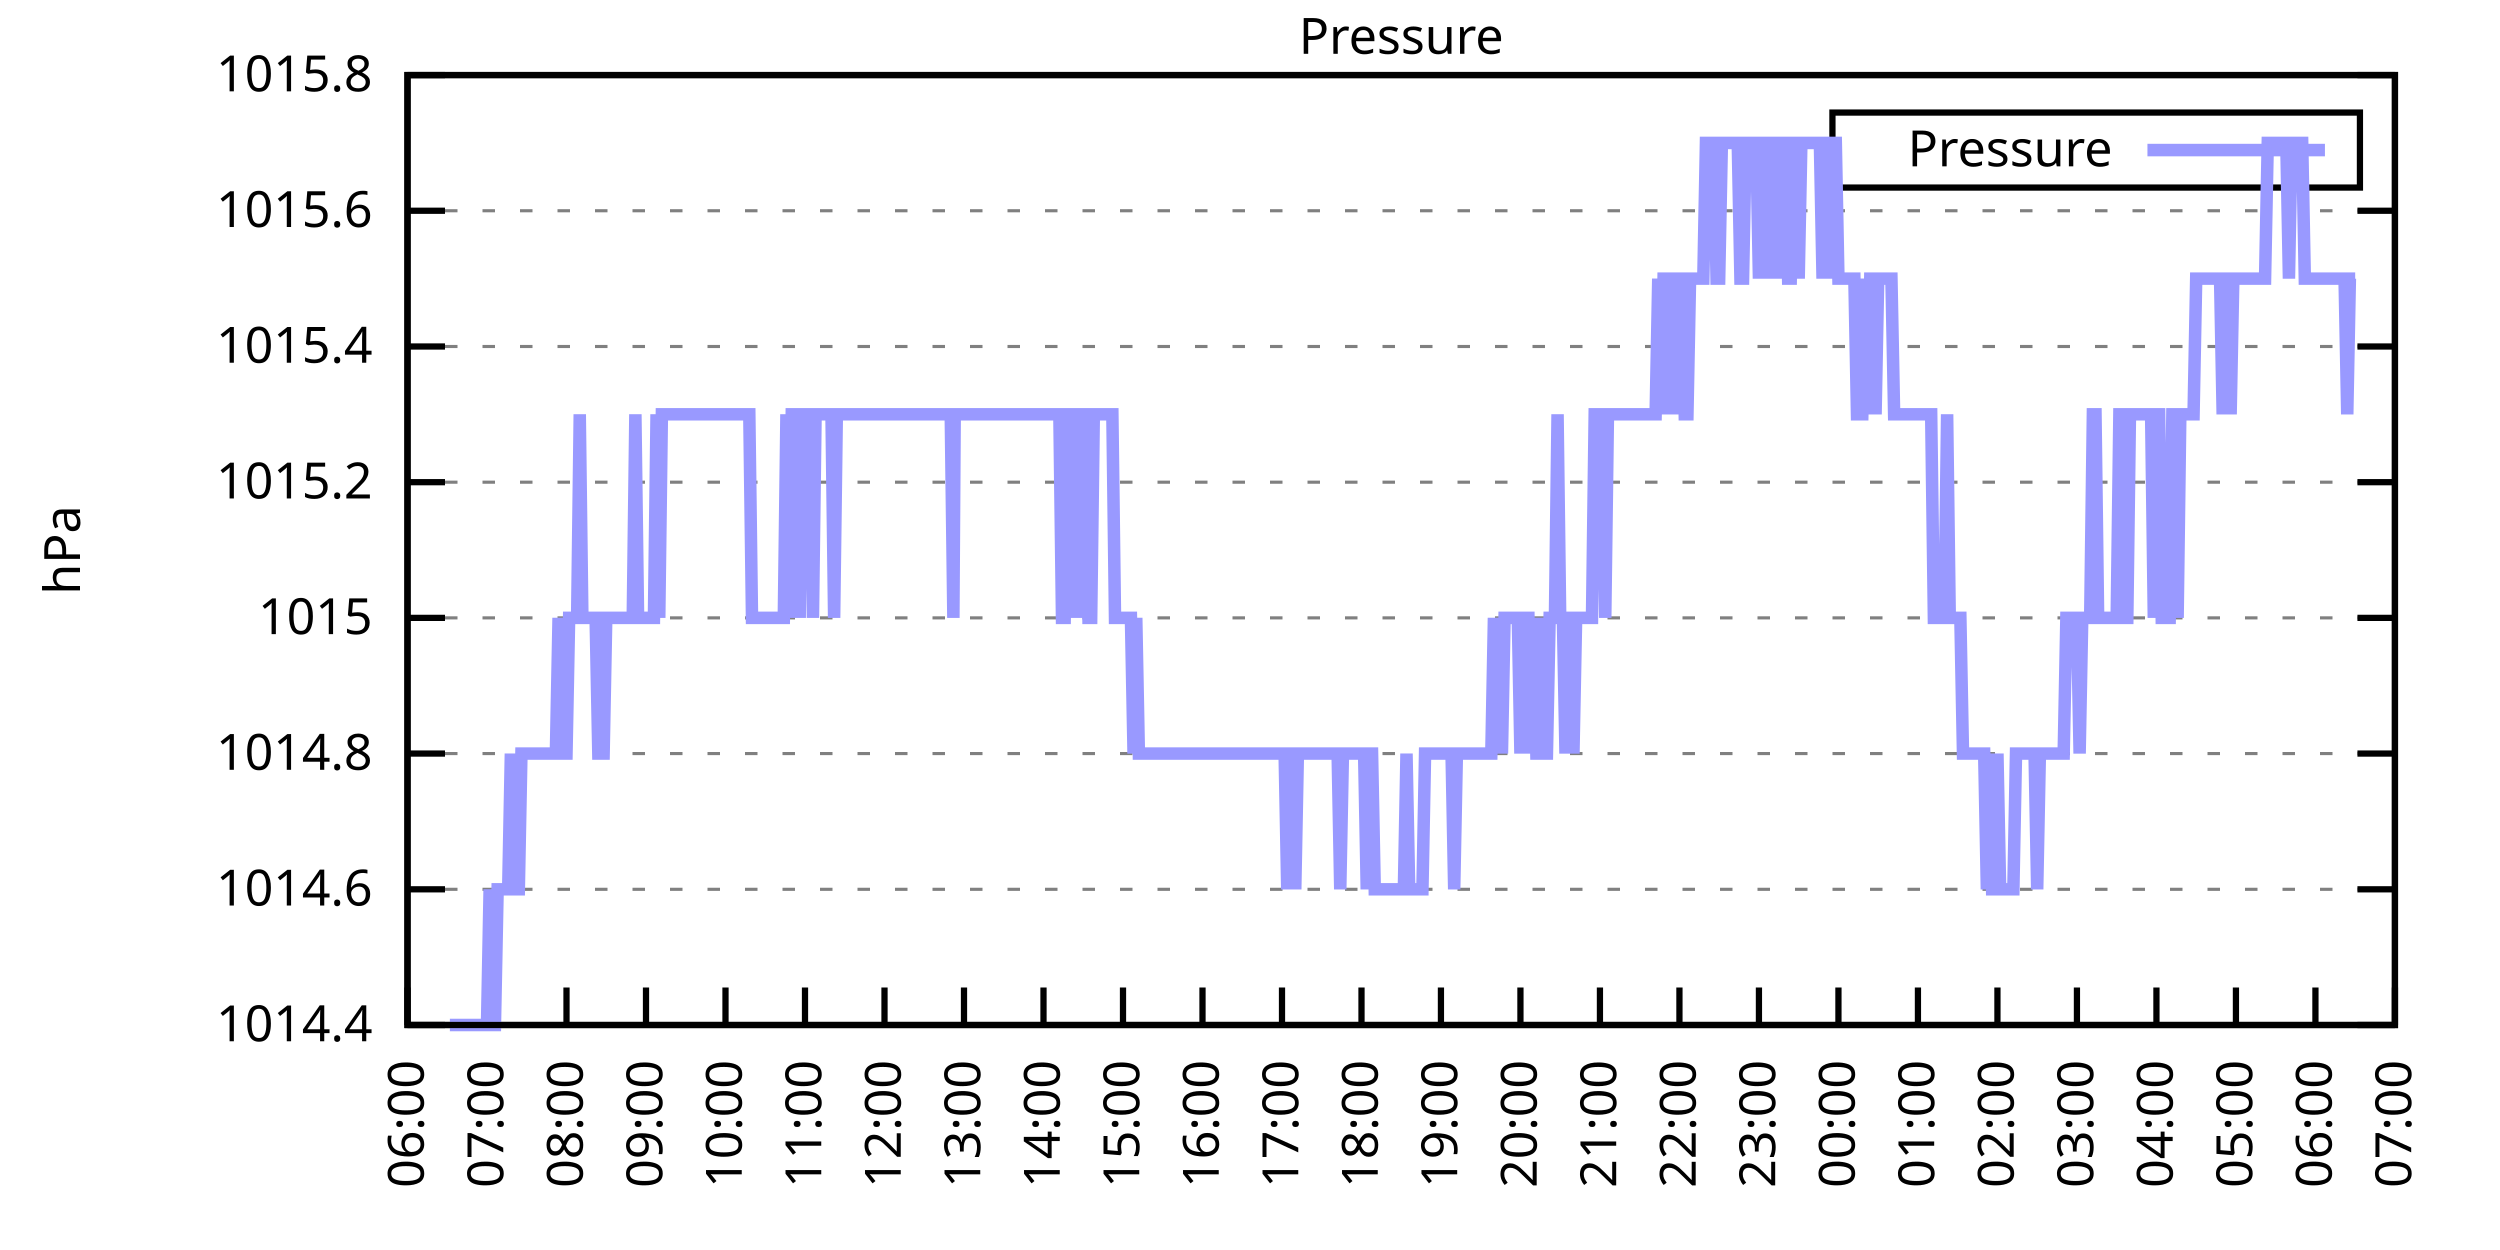
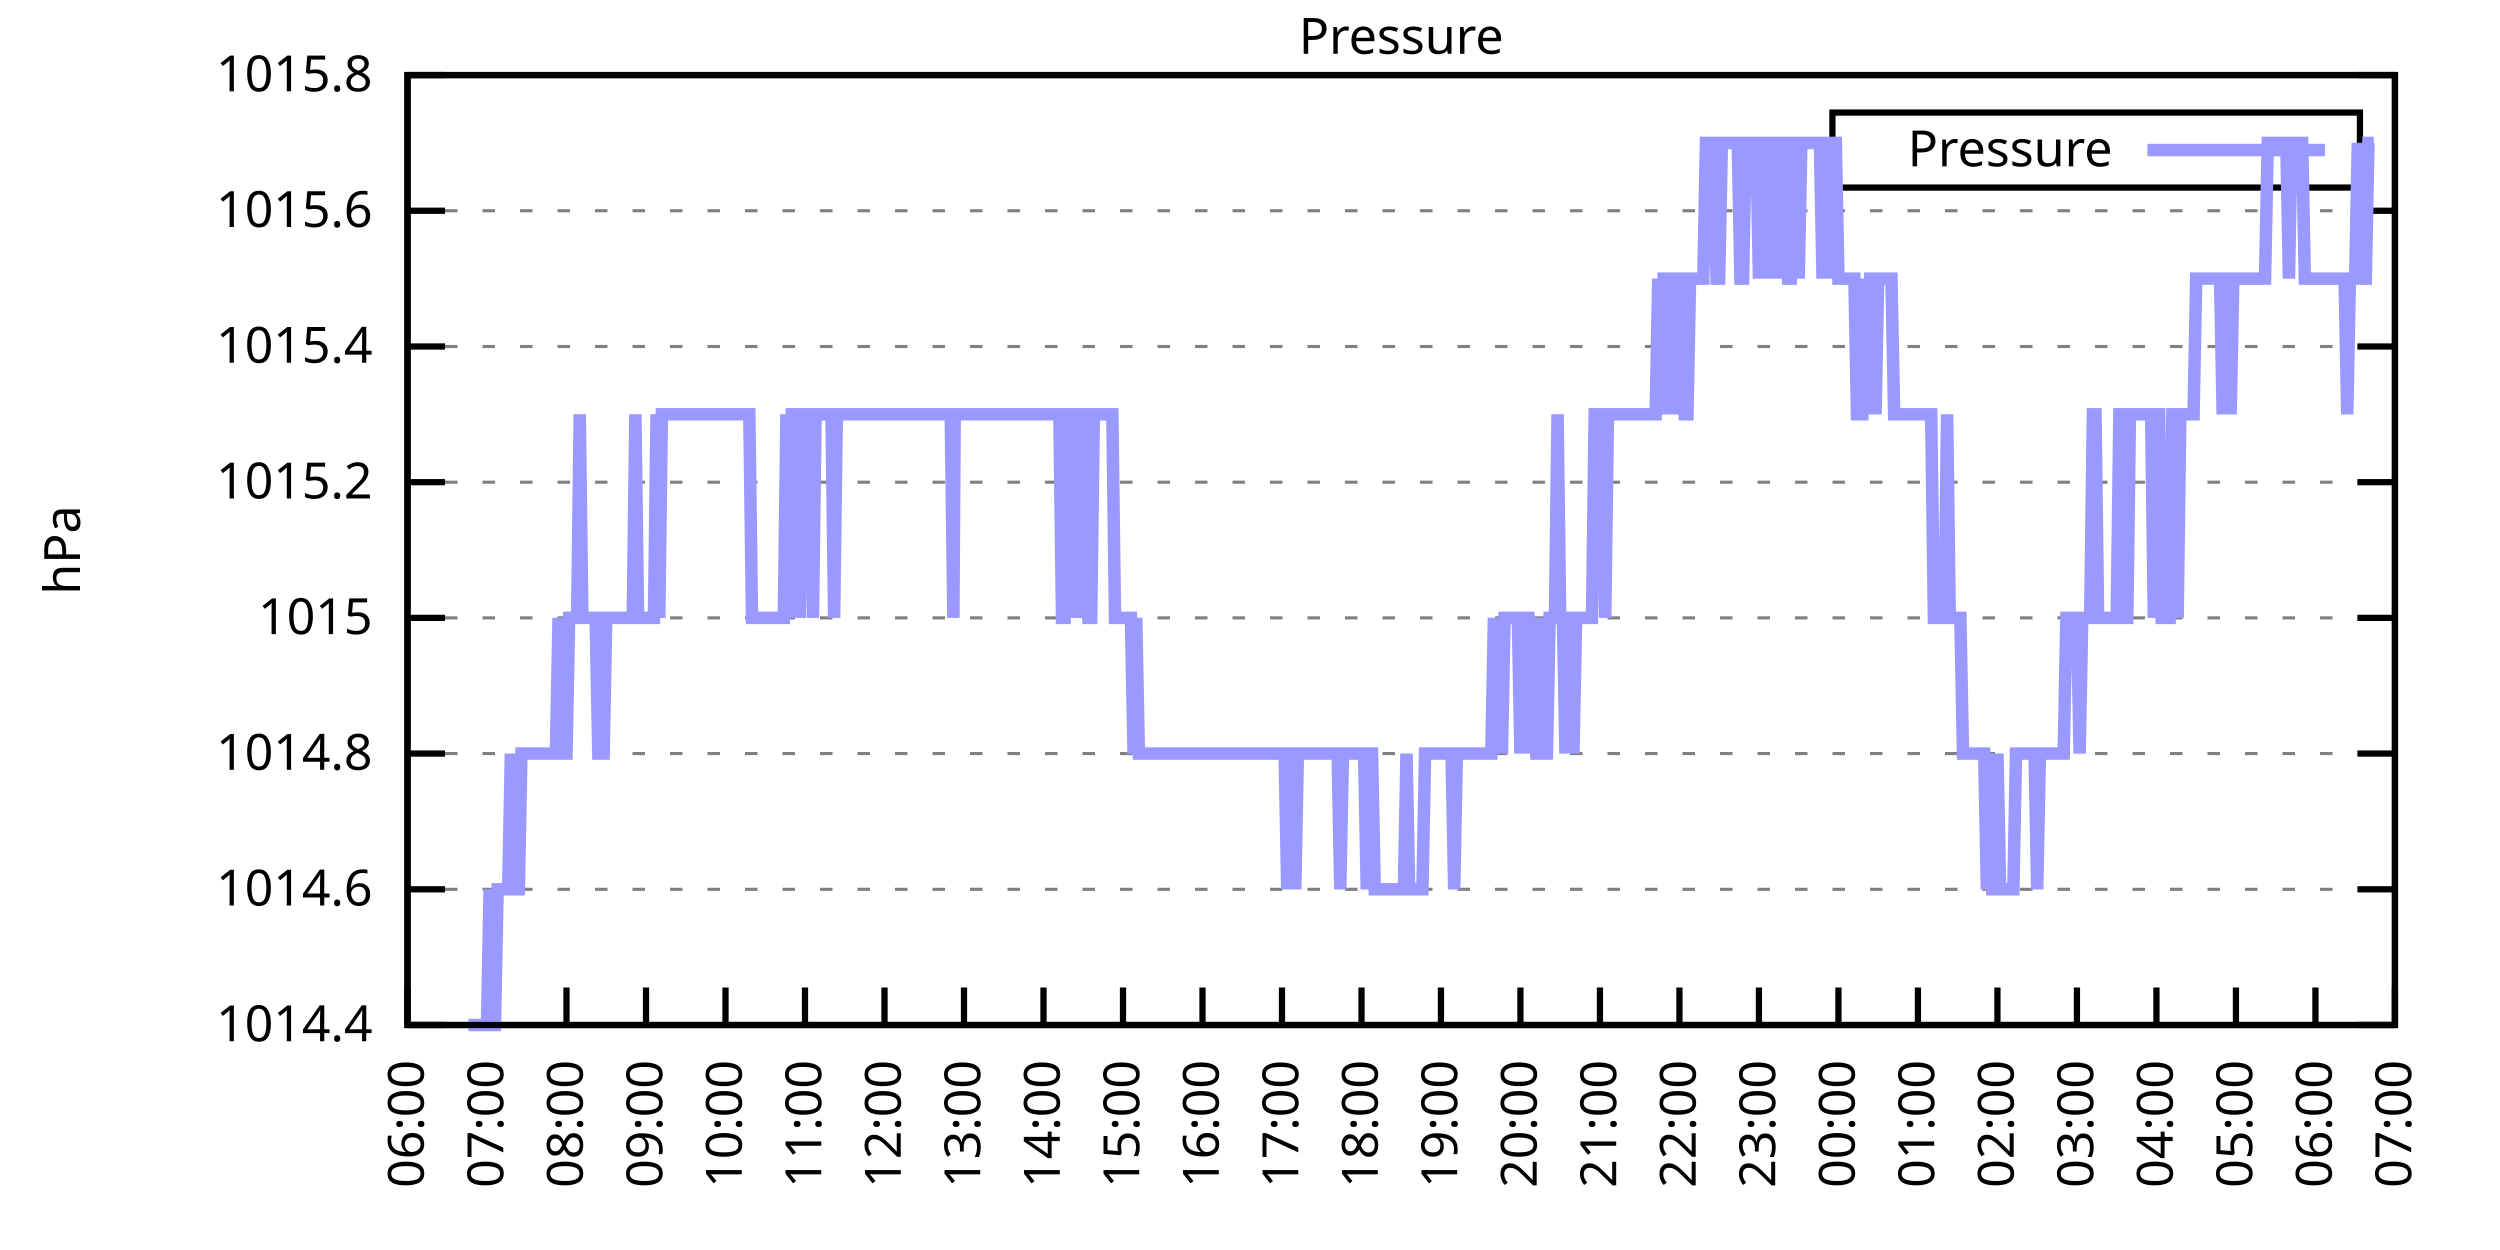
<svg xmlns="http://www.w3.org/2000/svg" xmlns:xlink="http://www.w3.org/1999/xlink" width="400" height="200" viewBox="0 0 400 200">
  <g id="gnuplot_canvas">
    <rect x="0" y="0" width="400" height="200" fill="none" />
    <defs>
      <circle id="gpDot" r="0.5" stroke-width="0.5" stroke="currentColor" />
      <path id="gpPt0" stroke-width="0.333" stroke="currentColor" d="M-1,0 h2 M0,-1 v2" />
      <path id="gpPt1" stroke-width="0.333" stroke="currentColor" d="M-1,-1 L1,1 M1,-1 L-1,1" />
      <path id="gpPt2" stroke-width="0.333" stroke="currentColor" d="M-1,0 L1,0 M0,-1 L0,1 M-1,-1 L1,1 M-1,1 L1,-1" />
      <rect id="gpPt3" stroke-width="0.333" stroke="currentColor" x="-1" y="-1" width="2" height="2" />
      <rect id="gpPt4" stroke-width="0.333" stroke="currentColor" fill="currentColor" x="-1" y="-1" width="2" height="2" />
      <circle id="gpPt5" stroke-width="0.333" stroke="currentColor" cx="0" cy="0" r="1" />
      <use xlink:href="#gpPt5" id="gpPt6" fill="currentColor" stroke="none" />
      <path id="gpPt7" stroke-width="0.333" stroke="currentColor" d="M0,-1.33 L-1.33,0.67 L1.33,0.67 z" />
      <use xlink:href="#gpPt7" id="gpPt8" fill="currentColor" stroke="none" />
      <use xlink:href="#gpPt7" id="gpPt9" stroke="currentColor" transform="rotate(180)" />
      <use xlink:href="#gpPt9" id="gpPt10" fill="currentColor" stroke="none" />
      <use xlink:href="#gpPt3" id="gpPt11" stroke="currentColor" transform="rotate(45)" />
      <use xlink:href="#gpPt11" id="gpPt12" fill="currentColor" stroke="none" />
      <path id="gpPt13" stroke-width="0.333" stroke="currentColor" d="M0,1.330 L1.265,0.411 L0.782,-1.067 L-0.782,-1.076 L-1.265,0.411 z" />
      <use xlink:href="#gpPt13" id="gpPt14" fill="currentColor" stroke="none" />
      <filter id="textbox" filterUnits="objectBoundingBox" x="0" y="0" height="1" width="1">
        <feFlood flood-color="white" flood-opacity="1" result="bgnd" />
        <feComposite in="SourceGraphic" in2="bgnd" operator="atop" />
      </filter>
      <filter id="greybox" filterUnits="objectBoundingBox" x="0" y="0" height="1" width="1">
        <feFlood flood-color="lightgrey" flood-opacity="1" result="grey" />
        <feComposite in="SourceGraphic" in2="grey" operator="atop" />
      </filter>
    </defs>
    <g fill="none" color="white" stroke="currentColor" stroke-width="1.00" stroke-linecap="butt" stroke-linejoin="miter">
</g>
    <g fill="none" color="black" stroke="currentColor" stroke-width="1.00" stroke-linecap="butt" stroke-linejoin="miter">
      <g stroke="none" shape-rendering="crispEdges">
        <polygon fill="rgb(255, 255, 255)" points="65.20,164.00 383.18,164.00 383.18,12.02 65.20,12.02 " />
      </g>
    </g>
    <g fill="none" color="black" stroke="currentColor" stroke-width="1.00" stroke-linecap="butt" stroke-linejoin="miter">
</g>
    <g fill="none" color="black" stroke="black" stroke-width="0.50" stroke-linecap="butt" stroke-linejoin="miter">
</g>
    <g fill="none" color="gray" stroke="currentColor" stroke-width="0.50" stroke-linecap="butt" stroke-linejoin="miter">
      <path stroke="gray" stroke-dasharray="2,4" class="gridline" d="M65.20,164.00 L383.19,164.00  " />
    </g>
    <g fill="none" color="gray" stroke="gray" stroke-width="1.00" stroke-linecap="butt" stroke-linejoin="miter">
</g>
    <g fill="none" color="black" stroke="currentColor" stroke-width="1.00" stroke-linecap="butt" stroke-linejoin="miter">
      <path stroke="black" d="M65.20,164.00 L71.20,164.00 M383.19,164.00 L377.19,164.00  " />
      <g transform="translate(59.60,166.60)" stroke="none" fill="black" font-family="Sans" font-size="8.00" text-anchor="end">
        <text>
          <tspan font-family="Sans"> 1014.4</tspan>
        </text>
      </g>
    </g>
    <g fill="none" color="black" stroke="currentColor" stroke-width="1.00" stroke-linecap="butt" stroke-linejoin="miter">
</g>
    <g fill="none" color="black" stroke="black" stroke-width="0.50" stroke-linecap="butt" stroke-linejoin="miter">
</g>
    <g fill="none" color="gray" stroke="currentColor" stroke-width="0.50" stroke-linecap="butt" stroke-linejoin="miter">
      <path stroke="gray" stroke-dasharray="2,4" class="gridline" d="M65.20,142.29 L383.19,142.29  " />
    </g>
    <g fill="none" color="gray" stroke="gray" stroke-width="1.00" stroke-linecap="butt" stroke-linejoin="miter">
</g>
    <g fill="none" color="black" stroke="currentColor" stroke-width="1.00" stroke-linecap="butt" stroke-linejoin="miter">
      <path stroke="black" d="M65.20,142.29 L71.20,142.29 M383.19,142.29 L377.19,142.29  " />
      <g transform="translate(59.60,144.89)" stroke="none" fill="black" font-family="Sans" font-size="8.00" text-anchor="end">
        <text>
          <tspan font-family="Sans"> 1014.6</tspan>
        </text>
      </g>
    </g>
    <g fill="none" color="black" stroke="currentColor" stroke-width="1.00" stroke-linecap="butt" stroke-linejoin="miter">
</g>
    <g fill="none" color="black" stroke="black" stroke-width="0.50" stroke-linecap="butt" stroke-linejoin="miter">
</g>
    <g fill="none" color="gray" stroke="currentColor" stroke-width="0.50" stroke-linecap="butt" stroke-linejoin="miter">
      <path stroke="gray" stroke-dasharray="2,4" class="gridline" d="M65.20,120.57 L383.19,120.57  " />
    </g>
    <g fill="none" color="gray" stroke="gray" stroke-width="1.00" stroke-linecap="butt" stroke-linejoin="miter">
</g>
    <g fill="none" color="black" stroke="currentColor" stroke-width="1.00" stroke-linecap="butt" stroke-linejoin="miter">
      <path stroke="black" d="M65.20,120.57 L71.20,120.57 M383.19,120.57 L377.19,120.57  " />
      <g transform="translate(59.60,123.17)" stroke="none" fill="black" font-family="Sans" font-size="8.00" text-anchor="end">
        <text>
          <tspan font-family="Sans"> 1014.8</tspan>
        </text>
      </g>
    </g>
    <g fill="none" color="black" stroke="currentColor" stroke-width="1.00" stroke-linecap="butt" stroke-linejoin="miter">
</g>
    <g fill="none" color="black" stroke="black" stroke-width="0.50" stroke-linecap="butt" stroke-linejoin="miter">
</g>
    <g fill="none" color="gray" stroke="currentColor" stroke-width="0.50" stroke-linecap="butt" stroke-linejoin="miter">
      <path stroke="gray" stroke-dasharray="2,4" class="gridline" d="M65.20,98.86 L383.19,98.86  " />
    </g>
    <g fill="none" color="gray" stroke="gray" stroke-width="1.00" stroke-linecap="butt" stroke-linejoin="miter">
</g>
    <g fill="none" color="black" stroke="currentColor" stroke-width="1.00" stroke-linecap="butt" stroke-linejoin="miter">
      <path stroke="black" d="M65.20,98.86 L71.20,98.86 M383.19,98.86 L377.19,98.86  " />
      <g transform="translate(59.60,101.46)" stroke="none" fill="black" font-family="Sans" font-size="8.00" text-anchor="end">
        <text>
          <tspan font-family="Sans"> 1015</tspan>
        </text>
      </g>
    </g>
    <g fill="none" color="black" stroke="currentColor" stroke-width="1.00" stroke-linecap="butt" stroke-linejoin="miter">
</g>
    <g fill="none" color="black" stroke="black" stroke-width="0.50" stroke-linecap="butt" stroke-linejoin="miter">
</g>
    <g fill="none" color="gray" stroke="currentColor" stroke-width="0.50" stroke-linecap="butt" stroke-linejoin="miter">
      <path stroke="gray" stroke-dasharray="2,4" class="gridline" d="M65.20,77.15 L383.19,77.15  " />
    </g>
    <g fill="none" color="gray" stroke="gray" stroke-width="1.00" stroke-linecap="butt" stroke-linejoin="miter">
</g>
    <g fill="none" color="black" stroke="currentColor" stroke-width="1.00" stroke-linecap="butt" stroke-linejoin="miter">
      <path stroke="black" d="M65.20,77.15 L71.20,77.15 M383.19,77.15 L377.19,77.15  " />
      <g transform="translate(59.60,79.75)" stroke="none" fill="black" font-family="Sans" font-size="8.00" text-anchor="end">
        <text>
          <tspan font-family="Sans"> 1015.2</tspan>
        </text>
      </g>
    </g>
    <g fill="none" color="black" stroke="currentColor" stroke-width="1.00" stroke-linecap="butt" stroke-linejoin="miter">
</g>
    <g fill="none" color="black" stroke="black" stroke-width="0.50" stroke-linecap="butt" stroke-linejoin="miter">
</g>
    <g fill="none" color="gray" stroke="currentColor" stroke-width="0.50" stroke-linecap="butt" stroke-linejoin="miter">
      <path stroke="gray" stroke-dasharray="2,4" class="gridline" d="M65.20,55.44 L383.19,55.44  " />
    </g>
    <g fill="none" color="gray" stroke="gray" stroke-width="1.00" stroke-linecap="butt" stroke-linejoin="miter">
</g>
    <g fill="none" color="black" stroke="currentColor" stroke-width="1.00" stroke-linecap="butt" stroke-linejoin="miter">
      <path stroke="black" d="M65.20,55.44 L71.20,55.44 M383.19,55.44 L377.19,55.44  " />
      <g transform="translate(59.60,58.04)" stroke="none" fill="black" font-family="Sans" font-size="8.00" text-anchor="end">
        <text>
          <tspan font-family="Sans"> 1015.4</tspan>
        </text>
      </g>
    </g>
    <g fill="none" color="black" stroke="currentColor" stroke-width="1.00" stroke-linecap="butt" stroke-linejoin="miter">
</g>
    <g fill="none" color="black" stroke="black" stroke-width="0.50" stroke-linecap="butt" stroke-linejoin="miter">
</g>
    <g fill="none" color="gray" stroke="currentColor" stroke-width="0.50" stroke-linecap="butt" stroke-linejoin="miter">
      <path stroke="gray" stroke-dasharray="2,4" class="gridline" d="M65.20,33.72 L383.19,33.72  " />
    </g>
    <g fill="none" color="gray" stroke="gray" stroke-width="1.00" stroke-linecap="butt" stroke-linejoin="miter">
</g>
    <g fill="none" color="black" stroke="currentColor" stroke-width="1.00" stroke-linecap="butt" stroke-linejoin="miter">
      <path stroke="black" d="M65.20,33.72 L71.20,33.72 M383.19,33.72 L377.19,33.72  " />
      <g transform="translate(59.60,36.32)" stroke="none" fill="black" font-family="Sans" font-size="8.00" text-anchor="end">
        <text>
          <tspan font-family="Sans"> 1015.6</tspan>
        </text>
      </g>
    </g>
    <g fill="none" color="black" stroke="currentColor" stroke-width="1.00" stroke-linecap="butt" stroke-linejoin="miter">
</g>
    <g fill="none" color="black" stroke="black" stroke-width="0.50" stroke-linecap="butt" stroke-linejoin="miter">
</g>
    <g fill="none" color="gray" stroke="currentColor" stroke-width="0.50" stroke-linecap="butt" stroke-linejoin="miter">
      <path stroke="gray" stroke-dasharray="2,4" class="gridline" d="M65.20,12.01 L383.19,12.01  " />
    </g>
    <g fill="none" color="gray" stroke="gray" stroke-width="1.00" stroke-linecap="butt" stroke-linejoin="miter">
</g>
    <g fill="none" color="black" stroke="currentColor" stroke-width="1.00" stroke-linecap="butt" stroke-linejoin="miter">
      <path stroke="black" d="M65.20,12.01 L71.20,12.01 M383.19,12.01 L377.19,12.01  " />
      <g transform="translate(59.60,14.61)" stroke="none" fill="black" font-family="Sans" font-size="8.00" text-anchor="end">
        <text>
          <tspan font-family="Sans"> 1015.8</tspan>
        </text>
      </g>
    </g>
    <g fill="none" color="black" stroke="currentColor" stroke-width="1.00" stroke-linecap="butt" stroke-linejoin="miter">
      <path stroke="black" d="M65.20,164.00 L65.20,158.00  " />
      <g transform="translate(67.80,169.60) rotate(270.00)" stroke="none" fill="black" font-family="Sans" font-size="8.00" text-anchor="end">
        <text>
          <tspan font-family="Sans">06:00</tspan>
        </text>
      </g>
    </g>
    <g fill="none" color="black" stroke="currentColor" stroke-width="1.00" stroke-linecap="butt" stroke-linejoin="miter">
      <path stroke="black" d="M77.92,164.00 L77.92,158.00  " />
      <g transform="translate(80.52,169.60) rotate(270.00)" stroke="none" fill="black" font-family="Sans" font-size="8.00" text-anchor="end">
        <text>
          <tspan font-family="Sans">07:00</tspan>
        </text>
      </g>
    </g>
    <g fill="none" color="black" stroke="currentColor" stroke-width="1.00" stroke-linecap="butt" stroke-linejoin="miter">
      <path stroke="black" d="M90.64,164.00 L90.64,158.00  " />
      <g transform="translate(93.24,169.60) rotate(270.00)" stroke="none" fill="black" font-family="Sans" font-size="8.00" text-anchor="end">
        <text>
          <tspan font-family="Sans">08:00</tspan>
        </text>
      </g>
    </g>
    <g fill="none" color="black" stroke="currentColor" stroke-width="1.00" stroke-linecap="butt" stroke-linejoin="miter">
      <path stroke="black" d="M103.36,164.00 L103.36,158.00  " />
      <g transform="translate(105.96,169.60) rotate(270.00)" stroke="none" fill="black" font-family="Sans" font-size="8.00" text-anchor="end">
        <text>
          <tspan font-family="Sans">09:00</tspan>
        </text>
      </g>
    </g>
    <g fill="none" color="black" stroke="currentColor" stroke-width="1.00" stroke-linecap="butt" stroke-linejoin="miter">
      <path stroke="black" d="M116.08,164.00 L116.08,158.00  " />
      <g transform="translate(118.68,169.60) rotate(270.00)" stroke="none" fill="black" font-family="Sans" font-size="8.00" text-anchor="end">
        <text>
          <tspan font-family="Sans">10:00</tspan>
        </text>
      </g>
    </g>
    <g fill="none" color="black" stroke="currentColor" stroke-width="1.00" stroke-linecap="butt" stroke-linejoin="miter">
      <path stroke="black" d="M128.80,164.00 L128.80,158.00  " />
      <g transform="translate(131.40,169.60) rotate(270.00)" stroke="none" fill="black" font-family="Sans" font-size="8.00" text-anchor="end">
        <text>
          <tspan font-family="Sans">11:00</tspan>
        </text>
      </g>
    </g>
    <g fill="none" color="black" stroke="currentColor" stroke-width="1.00" stroke-linecap="butt" stroke-linejoin="miter">
      <path stroke="black" d="M141.52,164.00 L141.52,158.00  " />
      <g transform="translate(144.12,169.60) rotate(270.00)" stroke="none" fill="black" font-family="Sans" font-size="8.00" text-anchor="end">
        <text>
          <tspan font-family="Sans">12:00</tspan>
        </text>
      </g>
    </g>
    <g fill="none" color="black" stroke="currentColor" stroke-width="1.00" stroke-linecap="butt" stroke-linejoin="miter">
      <path stroke="black" d="M154.24,164.00 L154.24,158.00  " />
      <g transform="translate(156.84,169.60) rotate(270.00)" stroke="none" fill="black" font-family="Sans" font-size="8.00" text-anchor="end">
        <text>
          <tspan font-family="Sans">13:00</tspan>
        </text>
      </g>
    </g>
    <g fill="none" color="black" stroke="currentColor" stroke-width="1.00" stroke-linecap="butt" stroke-linejoin="miter">
      <path stroke="black" d="M166.96,164.00 L166.96,158.00  " />
      <g transform="translate(169.56,169.60) rotate(270.00)" stroke="none" fill="black" font-family="Sans" font-size="8.00" text-anchor="end">
        <text>
          <tspan font-family="Sans">14:00</tspan>
        </text>
      </g>
    </g>
    <g fill="none" color="black" stroke="currentColor" stroke-width="1.00" stroke-linecap="butt" stroke-linejoin="miter">
      <path stroke="black" d="M179.68,164.00 L179.68,158.00  " />
      <g transform="translate(182.28,169.60) rotate(270.00)" stroke="none" fill="black" font-family="Sans" font-size="8.00" text-anchor="end">
        <text>
          <tspan font-family="Sans">15:00</tspan>
        </text>
      </g>
    </g>
    <g fill="none" color="black" stroke="currentColor" stroke-width="1.00" stroke-linecap="butt" stroke-linejoin="miter">
      <path stroke="black" d="M192.40,164.00 L192.40,158.00  " />
      <g transform="translate(195.00,169.60) rotate(270.00)" stroke="none" fill="black" font-family="Sans" font-size="8.00" text-anchor="end">
        <text>
          <tspan font-family="Sans">16:00</tspan>
        </text>
      </g>
    </g>
    <g fill="none" color="black" stroke="currentColor" stroke-width="1.00" stroke-linecap="butt" stroke-linejoin="miter">
      <path stroke="black" d="M205.12,164.00 L205.12,158.00  " />
      <g transform="translate(207.72,169.60) rotate(270.00)" stroke="none" fill="black" font-family="Sans" font-size="8.00" text-anchor="end">
        <text>
          <tspan font-family="Sans">17:00</tspan>
        </text>
      </g>
    </g>
    <g fill="none" color="black" stroke="currentColor" stroke-width="1.00" stroke-linecap="butt" stroke-linejoin="miter">
      <path stroke="black" d="M217.84,164.00 L217.84,158.00  " />
      <g transform="translate(220.44,169.60) rotate(270.00)" stroke="none" fill="black" font-family="Sans" font-size="8.00" text-anchor="end">
        <text>
          <tspan font-family="Sans">18:00</tspan>
        </text>
      </g>
    </g>
    <g fill="none" color="black" stroke="currentColor" stroke-width="1.00" stroke-linecap="butt" stroke-linejoin="miter">
      <path stroke="black" d="M230.55,164.00 L230.55,158.00  " />
      <g transform="translate(233.15,169.60) rotate(270.00)" stroke="none" fill="black" font-family="Sans" font-size="8.00" text-anchor="end">
        <text>
          <tspan font-family="Sans">19:00</tspan>
        </text>
      </g>
    </g>
    <g fill="none" color="black" stroke="currentColor" stroke-width="1.00" stroke-linecap="butt" stroke-linejoin="miter">
      <path stroke="black" d="M243.27,164.00 L243.27,158.00  " />
      <g transform="translate(245.87,169.60) rotate(270.00)" stroke="none" fill="black" font-family="Sans" font-size="8.00" text-anchor="end">
        <text>
          <tspan font-family="Sans">20:00</tspan>
        </text>
      </g>
    </g>
    <g fill="none" color="black" stroke="currentColor" stroke-width="1.00" stroke-linecap="butt" stroke-linejoin="miter">
      <path stroke="black" d="M255.99,164.00 L255.99,158.00  " />
      <g transform="translate(258.59,169.60) rotate(270.00)" stroke="none" fill="black" font-family="Sans" font-size="8.00" text-anchor="end">
        <text>
          <tspan font-family="Sans">21:00</tspan>
        </text>
      </g>
    </g>
    <g fill="none" color="black" stroke="currentColor" stroke-width="1.00" stroke-linecap="butt" stroke-linejoin="miter">
      <path stroke="black" d="M268.71,164.00 L268.71,158.00  " />
      <g transform="translate(271.31,169.60) rotate(270.00)" stroke="none" fill="black" font-family="Sans" font-size="8.00" text-anchor="end">
        <text>
          <tspan font-family="Sans">22:00</tspan>
        </text>
      </g>
    </g>
    <g fill="none" color="black" stroke="currentColor" stroke-width="1.00" stroke-linecap="butt" stroke-linejoin="miter">
      <path stroke="black" d="M281.43,164.00 L281.43,158.00  " />
      <g transform="translate(284.03,169.60) rotate(270.00)" stroke="none" fill="black" font-family="Sans" font-size="8.00" text-anchor="end">
        <text>
          <tspan font-family="Sans">23:00</tspan>
        </text>
      </g>
    </g>
    <g fill="none" color="black" stroke="currentColor" stroke-width="1.00" stroke-linecap="butt" stroke-linejoin="miter">
      <path stroke="black" d="M294.15,164.00 L294.15,158.00  " />
      <g transform="translate(296.75,169.60) rotate(270.00)" stroke="none" fill="black" font-family="Sans" font-size="8.00" text-anchor="end">
        <text>
          <tspan font-family="Sans">00:00</tspan>
        </text>
      </g>
    </g>
    <g fill="none" color="black" stroke="currentColor" stroke-width="1.00" stroke-linecap="butt" stroke-linejoin="miter">
      <path stroke="black" d="M306.87,164.00 L306.87,158.00  " />
      <g transform="translate(309.47,169.60) rotate(270.00)" stroke="none" fill="black" font-family="Sans" font-size="8.00" text-anchor="end">
        <text>
          <tspan font-family="Sans">01:00</tspan>
        </text>
      </g>
    </g>
    <g fill="none" color="black" stroke="currentColor" stroke-width="1.00" stroke-linecap="butt" stroke-linejoin="miter">
      <path stroke="black" d="M319.59,164.00 L319.59,158.00  " />
      <g transform="translate(322.19,169.60) rotate(270.00)" stroke="none" fill="black" font-family="Sans" font-size="8.00" text-anchor="end">
        <text>
          <tspan font-family="Sans">02:00</tspan>
        </text>
      </g>
    </g>
    <g fill="none" color="black" stroke="currentColor" stroke-width="1.00" stroke-linecap="butt" stroke-linejoin="miter">
      <path stroke="black" d="M332.31,164.00 L332.31,158.00  " />
      <g transform="translate(334.91,169.60) rotate(270.00)" stroke="none" fill="black" font-family="Sans" font-size="8.00" text-anchor="end">
        <text>
          <tspan font-family="Sans">03:00</tspan>
        </text>
      </g>
    </g>
    <g fill="none" color="black" stroke="currentColor" stroke-width="1.00" stroke-linecap="butt" stroke-linejoin="miter">
      <path stroke="black" d="M345.03,164.00 L345.03,158.00  " />
      <g transform="translate(347.63,169.60) rotate(270.00)" stroke="none" fill="black" font-family="Sans" font-size="8.00" text-anchor="end">
        <text>
          <tspan font-family="Sans">04:00</tspan>
        </text>
      </g>
    </g>
    <g fill="none" color="black" stroke="currentColor" stroke-width="1.00" stroke-linecap="butt" stroke-linejoin="miter">
      <path stroke="black" d="M357.75,164.00 L357.75,158.00  " />
      <g transform="translate(360.35,169.60) rotate(270.00)" stroke="none" fill="black" font-family="Sans" font-size="8.00" text-anchor="end">
        <text>
          <tspan font-family="Sans">05:00</tspan>
        </text>
      </g>
    </g>
    <g fill="none" color="black" stroke="currentColor" stroke-width="1.00" stroke-linecap="butt" stroke-linejoin="miter">
      <path stroke="black" d="M370.47,164.00 L370.47,158.00  " />
      <g transform="translate(373.07,169.60) rotate(270.00)" stroke="none" fill="black" font-family="Sans" font-size="8.00" text-anchor="end">
        <text>
          <tspan font-family="Sans">06:00</tspan>
        </text>
      </g>
    </g>
    <g fill="none" color="black" stroke="currentColor" stroke-width="1.00" stroke-linecap="butt" stroke-linejoin="miter">
      <path stroke="black" d="M383.19,164.00 L383.19,158.00  " />
      <g transform="translate(385.79,169.60) rotate(270.00)" stroke="none" fill="black" font-family="Sans" font-size="8.00" text-anchor="end">
        <text>
          <tspan font-family="Sans">07:00</tspan>
        </text>
      </g>
    </g>
    <g fill="none" color="black" stroke="currentColor" stroke-width="1.00" stroke-linecap="butt" stroke-linejoin="miter">
</g>
    <g fill="none" color="black" stroke="currentColor" stroke-width="1.00" stroke-linecap="butt" stroke-linejoin="miter">
      <path stroke="black" d="M65.20,12.01 L65.20,164.00 L383.19,164.00 L383.19,12.01 L65.20,12.01 Z  " />
    </g>
    <g fill="none" color="black" stroke="currentColor" stroke-width="1.00" stroke-linecap="butt" stroke-linejoin="miter">
</g>
    <g fill="none" color="black" stroke="currentColor" stroke-width="1.00" stroke-linecap="butt" stroke-linejoin="miter">
      <path stroke="black" d="M293.19,30.01 L293.19,18.01 L377.59,18.01 L377.59,30.01 L293.19,30.01 Z  " />
    </g>
    <g id="Pressure_plot_1">
      <g fill="none" color="white" stroke="black" stroke-width="2.00" stroke-linecap="butt" stroke-linejoin="miter">
</g>
      <g fill="none" color="black" stroke="currentColor" stroke-width="2.00" stroke-linecap="butt" stroke-linejoin="miter">
        <g transform="translate(337.99,26.61)" stroke="none" fill="black" font-family="Sans" font-size="8.00" text-anchor="end">
          <text>
            <tspan font-family="Sans">Pressure</tspan>
          </text>
        </g>
      </g>
      <g fill="none" color="black" stroke="currentColor" stroke-width="2.00" stroke-linecap="butt" stroke-linejoin="miter">
-         <path stroke="rgb(153, 153, 255)" d="M343.59,24.01 L371.99,24.01 M71.98,164.00 L72.41,164.00 L72.83,164.00 L73.26,164.00 L73.68,164.00 L74.10,164.00   L74.53,164.00 L74.95,164.00 L75.38,164.00 L75.80,164.00 L76.22,164.00 L76.65,164.00 L77.07,164.00 L77.50,164.00   L77.92,164.00 L78.34,142.29 L78.77,164.00 L79.19,164.00 L79.62,142.29 L80.04,142.29 L80.46,142.29 L80.89,142.29   L81.31,142.29 L81.74,120.57 L82.16,142.29 L82.58,142.29 L83.01,142.29 L83.43,120.57 L83.86,120.57 L84.28,120.57   L84.70,120.57 L85.13,120.57 L85.55,120.57 L85.98,120.57 L86.40,120.57 L86.82,120.57 L87.25,120.57 L87.67,120.57   L88.10,120.57 L88.52,120.57 L88.94,120.57 L89.37,98.86 L89.79,120.57 L90.22,120.57 L90.64,120.57 L91.06,98.86   L91.49,98.86 L91.91,98.86 L92.34,98.86 L92.76,66.29 L93.18,98.86 L93.61,98.86 L94.03,98.86 L94.46,98.86   L94.88,98.86 L95.30,98.86 L95.73,120.57 L96.15,120.57 L96.58,120.57 L97.00,98.86 L97.42,98.86 L97.85,98.86   L98.27,98.86 L98.69,98.86 L99.12,98.86 L99.54,98.86 L99.97,98.86 L100.39,98.86 L100.81,98.86 L101.24,98.86   L101.66,66.29 L102.09,98.86 L102.51,98.86 L102.93,98.86 L103.36,98.86 L103.78,98.86 L104.21,98.86 L104.63,98.86   L105.05,66.29 L105.48,98.86 L105.90,66.29 L106.33,66.29 L106.75,66.29 L107.17,66.29 L107.60,66.29 L108.02,66.29   L108.45,66.29 L108.87,66.29 L109.29,66.29 L109.72,66.29 L110.14,66.29 L110.57,66.29 L110.99,66.29 L111.41,66.29   L111.84,66.29 L112.26,66.29 L112.69,66.29 L113.11,66.29 L113.53,66.29 L113.96,66.29 L114.38,66.29 L114.81,66.29   L115.23,66.29 L115.65,66.29 L116.08,66.29 L116.50,66.29 L116.93,66.29 L117.35,66.29 L117.77,66.29 L118.20,66.29   L118.62,66.29 L119.05,66.29 L119.47,66.29 L119.89,66.29 L120.32,98.86 L120.74,98.86 L121.17,98.86 L121.59,98.86   L122.01,98.86 L122.44,98.86 L122.86,98.86 L123.29,98.86 L123.71,98.86 L124.13,98.86 L124.56,98.86 L124.98,98.86   L125.41,98.86 L125.83,66.29 L126.25,98.86 L126.68,66.29 L127.10,66.29 L127.53,66.29 L127.95,98.86 L128.37,66.29   L128.80,66.29 L129.22,66.29 L129.65,66.29 L130.07,98.86 L130.49,66.29 L130.92,66.29 L131.34,66.29 L131.77,66.29   L132.19,66.29 L132.61,66.29 L133.04,66.29 L133.46,98.86 L133.89,66.29 L134.31,66.29 L134.73,66.29 L135.16,66.29   L135.58,66.29 L136.01,66.29 L136.43,66.29 L136.85,66.29 L137.28,66.29 L137.70,66.29 L138.13,66.29 L138.55,66.29   L138.97,66.29 L139.40,66.29 L139.82,66.29 L140.25,66.29 L140.67,66.29 L141.09,66.29 L141.52,66.29 L141.94,66.29   L142.37,66.29 L142.79,66.29 L143.21,66.29 L143.64,66.29 L144.06,66.29 L144.49,66.29 L144.91,66.29 L145.33,66.29   L145.76,66.29 L146.18,66.29 L146.61,66.29 L147.03,66.29 L147.45,66.29 L147.88,66.29 L148.30,66.29 L148.73,66.29   L149.15,66.29 L149.57,66.29 L150.00,66.29 L150.42,66.29 L150.85,66.29 L151.27,66.29 L151.69,66.29 L152.12,66.29   L152.54,98.86 L152.75,66.29 L153.39,66.29 L153.81,66.29 L154.24,66.29 L154.66,66.29 L155.09,66.29 L155.51,66.29   L155.93,66.29 L156.36,66.29 L156.78,66.29 L157.21,66.29 L157.63,66.29 L158.05,66.29 L158.48,66.29 L158.90,66.29   L159.33,66.29 L159.75,66.29 L160.17,66.29 L160.60,66.29 L161.02,66.29 L161.44,66.29 L161.87,66.29 L162.29,66.29   L162.72,66.29 L163.14,66.29 L163.56,66.29 L163.99,66.29 L164.41,66.29 L164.84,66.29 L165.26,66.29 L165.68,66.29   L166.11,66.29 L166.53,66.29 L166.96,66.29 L167.38,66.29 L167.80,66.29 L168.23,66.29 L168.65,66.29 L169.08,66.29   L169.50,66.29 L169.92,98.86 L170.35,98.86 L170.77,66.29 L171.20,66.29 L171.62,98.86 L172.04,66.29 L172.47,66.29   L172.89,98.86 L173.32,66.29 L173.74,66.29 L174.16,98.86 L174.59,98.86 L175.01,66.29 L175.44,66.29 L175.86,66.29   L176.28,66.29 L176.71,66.29 L177.13,66.29 L177.56,66.29 L177.98,66.29 L178.40,98.86 L178.83,98.86 L179.25,98.86   L179.68,98.86 L180.10,98.86 L180.52,98.86 L180.95,98.86 L181.37,120.57 L181.80,98.86 L182.22,120.57 L182.64,120.57   L183.07,120.57 L183.49,120.57 L183.92,120.57 L184.34,120.57 L184.76,120.57 L185.19,120.57 L185.61,120.57 L186.04,120.57   L186.46,120.57 L186.88,120.57 L187.31,120.57 L187.73,120.57 L188.16,120.57 L188.58,120.57 L189.00,120.57 L189.43,120.57   L189.85,120.57 L190.28,120.57 L190.70,120.57 L191.12,120.57 L191.55,120.57 L191.97,120.57 L192.40,120.57 L192.82,120.57   L193.24,120.57 L193.67,120.57 L194.09,120.57 L194.52,120.57 L194.94,120.57 L195.36,120.57 L195.79,120.57 L196.21,120.57   L196.64,120.57 L197.06,120.57 L197.48,120.57 L197.91,120.57 L198.33,120.57 L198.76,120.57 L199.18,120.57 L199.60,120.57   L200.03,120.57 L200.45,120.57 L200.88,120.57 L201.30,120.57 L201.72,120.57 L202.15,120.57 L202.57,120.57 L203.00,120.57   L203.42,120.57 L203.84,120.57 L204.27,120.57 L204.69,120.57 L205.12,120.57 L205.54,120.57 L205.96,142.29 L206.39,120.57   L206.81,120.57 L207.24,142.29 L207.66,120.57 L208.08,120.57 L208.51,120.57 L208.93,120.57 L209.36,120.57 L209.78,120.57   L210.20,120.57 L210.63,120.57 L211.05,120.57 L211.48,120.57 L211.90,120.57 L212.32,120.57 L212.75,120.57 L213.17,120.57   L213.60,120.57 L214.02,120.57 L214.44,142.29 L214.87,120.57 L215.29,120.57 L215.72,120.57 L216.14,120.57 L216.56,120.57   L216.99,120.57 L217.41,120.57 L217.84,120.57 L218.26,120.57 L218.68,142.29 L219.11,120.57 L219.53,120.57 L219.96,142.29   L220.38,142.29 L220.80,142.29 L221.23,142.29 L221.65,142.29 L222.08,142.29 L222.50,142.29 L222.92,142.29 L223.35,142.29   L223.77,142.29 L224.20,142.29 L224.62,142.29 L225.04,120.57 L225.47,142.29 L225.89,142.29 L226.31,142.29 L226.74,142.29   L227.16,142.29 L227.59,142.29 L228.01,120.57 L228.43,120.57 L228.86,120.57 L229.28,120.57 L229.71,120.57 L230.13,120.57   L230.55,120.57 L230.98,120.57 L231.40,120.57 L231.83,120.57 L232.25,120.57 L232.67,142.29 L233.10,120.57 L233.52,120.57   L233.95,120.57 L234.37,120.57 L234.79,120.57 L235.22,120.57 L235.64,120.57 L236.07,120.57 L236.49,120.57 L236.91,120.57   L237.34,120.57 L237.76,120.57 L238.19,120.57 L238.61,120.57 L239.03,98.86 L239.46,120.57 L239.88,98.86 L240.31,120.57   L240.73,98.86 L241.15,98.86 L241.58,98.86 L242.00,98.86 L242.43,98.86 L242.85,98.86 L243.27,120.57 L243.70,98.86   L244.12,98.86 L244.55,98.86 L244.97,120.57 L245.39,98.86 L245.82,120.57 L246.24,120.57 L246.67,98.86 L247.09,120.57   L247.51,120.57 L247.94,98.86 L248.36,98.86 L248.79,98.86 L249.21,66.29 L249.63,98.86 L250.06,98.86 L250.48,120.57   L250.91,98.86 L251.33,98.86 L251.75,120.57 L252.18,98.86 L252.60,98.86 L253.03,98.86 L253.45,98.86 L253.87,98.86   L254.30,98.86 L254.72,98.86 L255.15,66.29 L255.57,66.29 L255.99,66.29 L256.42,66.29 L256.84,98.86 L257.27,66.29   L257.69,66.29 L258.11,66.29 L258.54,66.29 L258.96,66.29 L259.39,66.29 L259.81,66.29 L260.23,66.29 L260.66,66.29   L261.08,66.29 L261.51,66.29 L261.93,66.29 L262.35,66.29 L262.78,66.29 L263.20,66.29 L263.63,66.29 L264.05,66.29   L264.47,66.29 L264.90,66.29 L265.32,44.58 L265.75,66.29 L266.17,44.58 L266.59,44.58 L267.02,66.29 L267.44,44.58   L267.87,44.58 L268.29,66.29 L268.71,44.58 L269.14,44.58 L269.56,66.29 L269.99,66.29 L270.41,44.58 L270.83,44.58   L271.26,44.58 L271.68,44.58 L272.11,44.58 L272.53,44.58 L272.95,22.87 L273.38,22.87 L273.80,22.87 L274.23,22.87   L274.65,44.58 L275.07,44.58 L275.50,22.87 L275.92,22.87 L276.35,22.87 L276.77,22.87 L277.19,22.87 L277.62,22.87   L278.04,22.87 L278.47,44.58 L278.89,44.58 L279.31,22.87 L279.74,22.87 L280.16,22.87 L280.59,22.87 L281.01,22.87   L281.43,44.58 L281.86,22.87 L282.28,44.58 L282.71,22.87 L283.13,22.87 L283.55,44.58 L283.98,22.87 L284.40,44.58   L284.83,22.87 L285.25,22.87 L285.67,22.87 L286.10,44.58 L286.52,44.58 L286.95,22.87 L287.37,22.87 L287.79,44.58   L288.22,22.87 L288.64,22.87 L289.06,22.87 L289.49,22.87 L289.91,22.87 L290.34,22.87 L290.76,22.87 L291.18,22.87   L291.61,44.58 L292.03,22.87 L292.46,22.87 L292.88,44.58 L293.30,22.87 L293.73,22.87 L294.15,44.58 L294.58,44.58   L295.00,44.58 L295.42,44.58 L295.85,44.58 L296.27,44.58 L296.70,44.58 L297.12,66.29 L297.54,66.29 L297.97,66.29   L298.39,44.58 L298.82,66.29 L299.24,44.58 L299.66,44.58 L300.09,66.29 L300.51,44.58 L300.94,44.58 L301.36,44.58   L301.78,44.58 L302.21,44.58 L302.63,44.58 L303.06,66.29 L303.48,66.29 L303.90,66.29 L304.33,66.29 L304.75,66.29   L305.18,66.29 L305.60,66.29 L306.02,66.29 L306.45,66.29 L306.87,66.29 L307.30,66.29 L307.72,66.29 L308.14,66.29   L308.57,66.29 L308.99,66.29 L309.42,98.86 L309.84,98.86 L310.26,98.86 L310.69,98.86 L311.11,98.86 L311.54,66.29   L311.96,98.86 L312.38,98.86 L312.81,98.86 L313.23,98.86 L313.66,98.86 L314.08,120.57 L314.50,120.57 L314.93,120.57   L315.35,120.57 L315.78,120.57 L316.20,120.57 L316.62,120.57 L317.05,120.57 L317.47,120.57 L317.90,142.29 L318.32,120.57   L318.74,142.29 L319.17,142.29 L319.59,120.57 L320.02,142.29 L320.44,142.29 L320.86,142.29 L321.29,142.29 L321.71,142.29   L322.14,142.29 L322.56,120.57 L322.98,120.57 L323.41,120.57 L323.83,120.57 L324.26,120.57 L324.68,120.57 L325.10,120.57   L325.53,120.57 L325.95,142.29 L326.38,120.57 L326.80,120.57 L327.22,120.57 L327.65,120.57 L328.07,120.57 L328.50,120.57   L328.92,120.57 L329.34,120.57 L329.77,120.57 L330.19,120.57 L330.62,98.86 L331.04,98.86 L331.46,98.86 L331.89,98.86   L332.31,98.86 L332.74,120.57 L333.16,98.86 L333.58,98.86 L334.01,98.86 L334.43,98.86 L334.86,66.29 L335.28,66.29   L335.70,98.86 L336.13,98.86 L336.55,98.86 L336.98,98.86 L337.40,98.86 L337.82,98.86 L338.25,98.86 L338.67,98.86   L339.10,66.29 L339.52,66.29 L339.94,98.86 L340.37,98.86 L340.79,66.29 L341.22,66.29 L341.64,66.29 L342.06,66.29   L342.49,66.29 L342.91,66.29 L343.34,66.29 L343.76,66.29 L344.18,66.29 L344.61,98.86 L345.03,66.29 L345.46,66.29   L345.88,98.86 L346.30,98.86 L346.73,98.86 L347.15,98.86 L347.58,66.29 L348.00,66.29 L348.42,98.86 L348.85,66.29   L349.27,66.29 L349.70,66.29 L350.12,66.29 L350.54,66.29 L350.97,66.29 L351.39,44.58 L351.81,44.58 L352.24,44.58   L352.66,44.58 L353.09,44.58 L353.51,44.58 L353.93,44.58 L354.36,44.58 L354.78,44.58 L355.21,44.58 L355.63,66.29   L356.05,44.58 L356.48,44.58 L356.90,66.29 L357.33,44.58 L357.75,44.58 L358.17,44.58 L358.60,44.58 L359.02,44.58   L359.45,44.58 L359.87,44.58 L360.29,44.58 L360.72,44.58 L361.14,44.58 L361.57,44.58 L361.99,44.58 L362.41,44.58   L362.84,22.87 L363.26,22.87 L363.69,22.87 L364.11,22.87 L364.53,22.87 L364.96,22.87 L365.38,22.87 L365.81,22.87   L366.23,44.58 L366.65,22.87 L367.08,22.87 L367.50,22.87 L367.93,22.87 L368.35,22.87 L368.77,44.58 L369.20,44.58   L369.62,44.58 L370.05,44.58 L370.47,44.58 L370.89,44.58 L371.32,44.58 L371.74,44.58 L372.17,44.58 L372.59,44.58   L373.01,44.58 L373.44,44.58 L373.86,44.58 L374.29,44.58 L374.71,44.58 L375.13,44.58 L375.56,66.29 L375.98,44.58   L376.41,44.58 L376.83,44.58  " />
+         <path stroke="rgb(153, 153, 255)" d="M343.59,24.01 L371.99,24.01 M74.95,164.00 L75.38,164.00 L75.80,164.00 L76.22,164.00 L76.65,164.00 L77.07,164.00   L77.50,164.00 L77.92,164.00 L78.34,142.29 L78.77,164.00 L79.19,164.00 L79.62,142.29 L80.04,142.29 L80.46,142.29   L80.89,142.29 L81.31,142.29 L81.74,120.57 L82.16,142.29 L82.58,142.29 L83.01,142.29 L83.43,120.57 L83.86,120.57   L84.28,120.57 L84.70,120.57 L85.13,120.57 L85.55,120.57 L85.98,120.57 L86.40,120.57 L86.82,120.57 L87.25,120.57   L87.67,120.57 L88.10,120.57 L88.52,120.57 L88.94,120.57 L89.37,98.86 L89.79,120.57 L90.22,120.57 L90.64,120.57   L91.06,98.86 L91.49,98.86 L91.91,98.86 L92.34,98.86 L92.76,66.29 L93.18,98.86 L93.61,98.86 L94.03,98.86   L94.46,98.86 L94.88,98.86 L95.30,98.86 L95.73,120.57 L96.15,120.57 L96.58,120.57 L97.00,98.86 L97.42,98.86   L97.85,98.86 L98.27,98.86 L98.69,98.86 L99.12,98.86 L99.54,98.86 L99.97,98.86 L100.39,98.86 L100.81,98.86   L101.24,98.86 L101.66,66.29 L102.09,98.86 L102.51,98.86 L102.93,98.86 L103.36,98.86 L103.78,98.86 L104.21,98.86   L104.63,98.86 L105.05,66.29 L105.48,98.86 L105.90,66.29 L106.33,66.29 L106.75,66.29 L107.17,66.29 L107.60,66.29   L108.02,66.29 L108.45,66.29 L108.87,66.29 L109.29,66.29 L109.72,66.29 L110.14,66.29 L110.57,66.29 L110.99,66.29   L111.41,66.29 L111.84,66.29 L112.26,66.29 L112.69,66.29 L113.11,66.29 L113.53,66.29 L113.96,66.29 L114.38,66.29   L114.81,66.29 L115.23,66.29 L115.65,66.29 L116.08,66.29 L116.50,66.29 L116.93,66.29 L117.35,66.29 L117.77,66.29   L118.20,66.29 L118.62,66.29 L119.05,66.29 L119.47,66.29 L119.89,66.29 L120.32,98.86 L120.74,98.86 L121.17,98.86   L121.59,98.86 L122.01,98.86 L122.44,98.86 L122.86,98.86 L123.29,98.86 L123.71,98.86 L124.13,98.86 L124.56,98.86   L124.98,98.86 L125.41,98.86 L125.83,66.29 L126.25,98.86 L126.68,66.29 L127.10,66.29 L127.53,66.29 L127.95,98.86   L128.37,66.29 L128.80,66.29 L129.22,66.29 L129.65,66.29 L130.07,98.86 L130.49,66.29 L130.92,66.29 L131.34,66.29   L131.77,66.29 L132.19,66.29 L132.61,66.29 L133.04,66.29 L133.46,98.86 L133.89,66.29 L134.31,66.29 L134.73,66.29   L135.16,66.29 L135.58,66.29 L136.01,66.29 L136.43,66.29 L136.85,66.29 L137.28,66.29 L137.70,66.29 L138.13,66.29   L138.55,66.29 L138.97,66.29 L139.40,66.29 L139.82,66.29 L140.25,66.29 L140.67,66.29 L141.09,66.29 L141.52,66.29   L141.94,66.29 L142.37,66.29 L142.79,66.29 L143.21,66.29 L143.64,66.29 L144.06,66.29 L144.49,66.29 L144.91,66.29   L145.33,66.29 L145.76,66.29 L146.18,66.29 L146.61,66.29 L147.03,66.29 L147.45,66.29 L147.88,66.29 L148.30,66.29   L148.73,66.29 L149.15,66.29 L149.57,66.29 L150.00,66.29 L150.42,66.29 L150.85,66.29 L151.27,66.29 L151.69,66.29   L152.12,66.29 L152.54,98.86 L152.75,66.29 L153.39,66.29 L153.81,66.29 L154.24,66.29 L154.66,66.29 L155.09,66.29   L155.51,66.29 L155.93,66.29 L156.36,66.29 L156.78,66.29 L157.21,66.29 L157.63,66.29 L158.05,66.29 L158.48,66.29   L158.90,66.29 L159.33,66.29 L159.75,66.29 L160.17,66.29 L160.60,66.29 L161.02,66.29 L161.44,66.29 L161.87,66.29   L162.29,66.29 L162.72,66.29 L163.14,66.29 L163.56,66.29 L163.99,66.29 L164.41,66.29 L164.84,66.29 L165.26,66.29   L165.68,66.29 L166.11,66.29 L166.53,66.29 L166.96,66.29 L167.38,66.29 L167.80,66.29 L168.23,66.29 L168.65,66.29   L169.08,66.29 L169.50,66.29 L169.92,98.86 L170.35,98.86 L170.77,66.29 L171.20,66.29 L171.62,98.86 L172.04,66.29   L172.47,66.29 L172.89,98.86 L173.32,66.29 L173.74,66.29 L174.16,98.86 L174.59,98.86 L175.01,66.29 L175.44,66.29   L175.86,66.29 L176.28,66.29 L176.71,66.29 L177.13,66.29 L177.56,66.29 L177.98,66.29 L178.40,98.86 L178.83,98.86   L179.25,98.86 L179.68,98.86 L180.10,98.86 L180.52,98.86 L180.95,98.86 L181.37,120.57 L181.80,98.86 L182.22,120.57   L182.64,120.57 L183.07,120.57 L183.49,120.57 L183.92,120.57 L184.34,120.57 L184.76,120.57 L185.19,120.57 L185.61,120.57   L186.04,120.57 L186.46,120.57 L186.88,120.57 L187.31,120.57 L187.73,120.57 L188.16,120.57 L188.58,120.57 L189.00,120.57   L189.43,120.57 L189.85,120.57 L190.28,120.57 L190.70,120.57 L191.12,120.57 L191.55,120.57 L191.97,120.57 L192.40,120.57   L192.82,120.57 L193.24,120.57 L193.67,120.57 L194.09,120.57 L194.52,120.57 L194.94,120.57 L195.36,120.57 L195.79,120.57   L196.21,120.57 L196.64,120.57 L197.06,120.57 L197.48,120.57 L197.91,120.57 L198.33,120.57 L198.76,120.57 L199.18,120.57   L199.60,120.57 L200.03,120.57 L200.45,120.57 L200.88,120.57 L201.30,120.57 L201.72,120.57 L202.15,120.57 L202.57,120.57   L203.00,120.57 L203.42,120.57 L203.84,120.57 L204.27,120.57 L204.69,120.57 L205.12,120.57 L205.54,120.57 L205.96,142.29   L206.39,120.57 L206.81,120.57 L207.24,142.29 L207.66,120.57 L208.08,120.57 L208.51,120.57 L208.93,120.57 L209.36,120.57   L209.78,120.57 L210.20,120.57 L210.63,120.57 L211.05,120.57 L211.48,120.57 L211.90,120.57 L212.32,120.57 L212.75,120.57   L213.17,120.57 L213.60,120.57 L214.02,120.57 L214.44,142.29 L214.87,120.57 L215.29,120.57 L215.72,120.57 L216.14,120.57   L216.56,120.57 L216.99,120.57 L217.41,120.57 L217.84,120.57 L218.26,120.57 L218.68,142.29 L219.11,120.57 L219.53,120.57   L219.96,142.29 L220.38,142.29 L220.80,142.29 L221.23,142.29 L221.65,142.29 L222.08,142.29 L222.50,142.29 L222.92,142.29   L223.35,142.29 L223.77,142.29 L224.20,142.29 L224.62,142.29 L225.04,120.57 L225.47,142.29 L225.89,142.29 L226.31,142.29   L226.74,142.29 L227.16,142.29 L227.59,142.29 L228.01,120.57 L228.43,120.57 L228.86,120.57 L229.28,120.57 L229.71,120.57   L230.13,120.57 L230.55,120.57 L230.98,120.57 L231.40,120.57 L231.83,120.57 L232.25,120.57 L232.67,142.29 L233.10,120.57   L233.52,120.57 L233.95,120.57 L234.37,120.57 L234.79,120.57 L235.22,120.57 L235.64,120.57 L236.07,120.57 L236.49,120.57   L236.91,120.57 L237.34,120.57 L237.76,120.57 L238.19,120.57 L238.61,120.57 L239.03,98.86 L239.46,120.57 L239.88,98.86   L240.31,120.57 L240.73,98.86 L241.15,98.86 L241.58,98.86 L242.00,98.86 L242.43,98.86 L242.85,98.86 L243.27,120.57   L243.70,98.86 L244.12,98.86 L244.55,98.86 L244.97,120.57 L245.39,98.86 L245.82,120.57 L246.24,120.57 L246.67,98.86   L247.09,120.57 L247.51,120.57 L247.94,98.86 L248.36,98.86 L248.79,98.86 L249.21,66.29 L249.63,98.86 L250.06,98.86   L250.48,120.57 L250.91,98.86 L251.33,98.86 L251.75,120.57 L252.18,98.86 L252.60,98.86 L253.03,98.86 L253.45,98.86   L253.87,98.86 L254.30,98.86 L254.72,98.86 L255.15,66.29 L255.57,66.29 L255.99,66.29 L256.42,66.29 L256.84,98.86   L257.27,66.29 L257.69,66.29 L258.11,66.29 L258.54,66.29 L258.96,66.29 L259.39,66.29 L259.81,66.29 L260.23,66.29   L260.66,66.29 L261.08,66.29 L261.51,66.29 L261.93,66.29 L262.35,66.29 L262.78,66.29 L263.20,66.29 L263.63,66.29   L264.05,66.29 L264.47,66.29 L264.90,66.29 L265.32,44.58 L265.75,66.29 L266.17,44.58 L266.59,44.58 L267.02,66.29   L267.44,44.58 L267.87,44.58 L268.29,66.29 L268.71,44.58 L269.14,44.58 L269.56,66.29 L269.99,66.29 L270.41,44.58   L270.83,44.58 L271.26,44.58 L271.68,44.58 L272.11,44.58 L272.53,44.58 L272.95,22.87 L273.38,22.87 L273.80,22.87   L274.23,22.87 L274.65,44.58 L275.07,44.58 L275.50,22.87 L275.92,22.87 L276.35,22.87 L276.77,22.87 L277.19,22.87   L277.62,22.87 L278.04,22.87 L278.47,44.58 L278.89,44.58 L279.31,22.87 L279.74,22.87 L280.16,22.87 L280.59,22.87   L281.01,22.87 L281.43,44.58 L281.86,22.87 L282.28,44.58 L282.71,22.87 L283.13,22.87 L283.55,44.58 L283.98,22.87   L284.40,44.58 L284.83,22.87 L285.25,22.87 L285.67,22.87 L286.10,44.58 L286.52,44.58 L286.95,22.87 L287.37,22.87   L287.79,44.58 L288.22,22.87 L288.64,22.87 L289.06,22.87 L289.49,22.87 L289.91,22.87 L290.34,22.87 L290.76,22.87   L291.18,22.87 L291.61,44.58 L292.03,22.87 L292.46,22.87 L292.88,44.58 L293.30,22.87 L293.73,22.87 L294.15,44.58   L294.58,44.58 L295.00,44.58 L295.42,44.58 L295.85,44.58 L296.27,44.58 L296.70,44.58 L297.12,66.29 L297.54,66.29   L297.97,66.29 L298.39,44.58 L298.82,66.29 L299.24,44.58 L299.66,44.58 L300.09,66.29 L300.51,44.58 L300.94,44.58   L301.36,44.58 L301.78,44.58 L302.21,44.58 L302.63,44.58 L303.06,66.29 L303.48,66.29 L303.90,66.29 L304.33,66.29   L304.75,66.29 L305.18,66.29 L305.60,66.29 L306.02,66.29 L306.45,66.29 L306.87,66.29 L307.30,66.29 L307.72,66.29   L308.14,66.29 L308.57,66.29 L308.99,66.29 L309.42,98.86 L309.84,98.86 L310.26,98.86 L310.69,98.86 L311.11,98.86   L311.54,66.29 L311.96,98.86 L312.38,98.86 L312.81,98.86 L313.23,98.86 L313.66,98.86 L314.08,120.57 L314.50,120.57   L314.93,120.57 L315.35,120.57 L315.78,120.57 L316.20,120.57 L316.62,120.57 L317.05,120.57 L317.47,120.57 L317.90,142.29   L318.32,120.57 L318.74,142.29 L319.17,142.29 L319.59,120.57 L320.02,142.29 L320.44,142.29 L320.86,142.29 L321.29,142.29   L321.71,142.29 L322.14,142.29 L322.56,120.57 L322.98,120.57 L323.41,120.57 L323.83,120.57 L324.26,120.57 L324.68,120.57   L325.10,120.57 L325.53,120.57 L325.95,142.29 L326.38,120.57 L326.80,120.57 L327.22,120.57 L327.65,120.57 L328.07,120.57   L328.50,120.57 L328.92,120.57 L329.34,120.57 L329.77,120.57 L330.19,120.57 L330.62,98.86 L331.04,98.86 L331.46,98.86   L331.89,98.86 L332.31,98.86 L332.74,120.57 L333.16,98.86 L333.58,98.86 L334.01,98.86 L334.43,98.86 L334.86,66.29   L335.28,66.29 L335.70,98.86 L336.13,98.86 L336.55,98.86 L336.98,98.86 L337.40,98.86 L337.82,98.86 L338.25,98.86   L338.67,98.86 L339.10,66.29 L339.52,66.29 L339.94,98.86 L340.37,98.86 L340.79,66.29 L341.22,66.29 L341.64,66.29   L342.06,66.29 L342.49,66.29 L342.91,66.29 L343.34,66.29 L343.76,66.29 L344.18,66.29 L344.61,98.86 L345.03,66.29   L345.46,66.29 L345.88,98.86 L346.30,98.86 L346.73,98.86 L347.15,98.86 L347.58,66.29 L348.00,66.29 L348.42,98.86   L348.85,66.29 L349.27,66.29 L349.70,66.29 L350.12,66.29 L350.54,66.29 L350.97,66.29 L351.39,44.58 L351.81,44.58   L352.24,44.58 L352.66,44.58 L353.09,44.58 L353.51,44.58 L353.93,44.58 L354.36,44.58 L354.78,44.58 L355.21,44.58   L355.63,66.29 L356.05,44.58 L356.48,44.58 L356.90,66.29 L357.33,44.58 L357.75,44.58 L358.17,44.58 L358.60,44.58   L359.02,44.58 L359.45,44.58 L359.87,44.58 L360.29,44.58 L360.72,44.58 L361.14,44.58 L361.57,44.58 L361.99,44.58   L362.41,44.58 L362.84,22.87 L363.26,22.87 L363.69,22.87 L364.11,22.87 L364.53,22.87 L364.96,22.87 L365.38,22.87   L365.81,22.87 L366.23,44.58 L366.65,22.87 L367.08,22.87 L367.50,22.87 L367.93,22.87 L368.35,22.87 L368.77,44.58   L369.20,44.58 L369.62,44.58 L370.05,44.58 L370.47,44.58 L370.89,44.58 L371.32,44.58 L371.74,44.58 L372.17,44.58   L372.59,44.58 L373.01,44.58 L373.44,44.58 L373.86,44.58 L374.29,44.58 L374.71,44.58 L375.13,44.58 L375.56,66.29   L375.98,44.58 L376.41,44.58 L376.83,44.58 L377.25,22.87 L377.68,44.58 L378.10,44.58 L378.53,44.58 L378.95,22.87   L379.37,22.87 L379.80,22.87  " />
      </g>
    </g>
    <g fill="none" color="black" stroke="currentColor" stroke-width="2.00" stroke-linecap="butt" stroke-linejoin="miter">
</g>
    <g fill="none" color="black" stroke="black" stroke-width="1.00" stroke-linecap="butt" stroke-linejoin="miter">
</g>
    <g fill="none" color="black" stroke="currentColor" stroke-width="1.00" stroke-linecap="butt" stroke-linejoin="miter">
      <path stroke="black" d="M65.20,12.01 L65.20,164.00 L383.19,164.00 L383.19,12.01 L65.20,12.01 Z  " />
      <g transform="translate(12.80,88.01) rotate(270.00)" stroke="none" fill="black" font-family="Sans" font-size="8.00" text-anchor="middle">
        <text>
          <tspan font-family="Sans">hPa</tspan>
        </text>
      </g>
    </g>
    <g fill="none" color="black" stroke="currentColor" stroke-width="1.00" stroke-linecap="butt" stroke-linejoin="miter">
</g>
    <g fill="none" color="black" stroke="currentColor" stroke-width="1.00" stroke-linecap="butt" stroke-linejoin="miter">
      <g transform="translate(224.19,8.61)" stroke="none" fill="black" font-family="Sans" font-size="8.00" text-anchor="middle">
        <text>
          <tspan font-family="Sans">Pressure</tspan>
        </text>
      </g>
    </g>
    <g fill="none" color="black" stroke="currentColor" stroke-width="1.00" stroke-linecap="butt" stroke-linejoin="miter">
</g>
  </g>
</svg>
